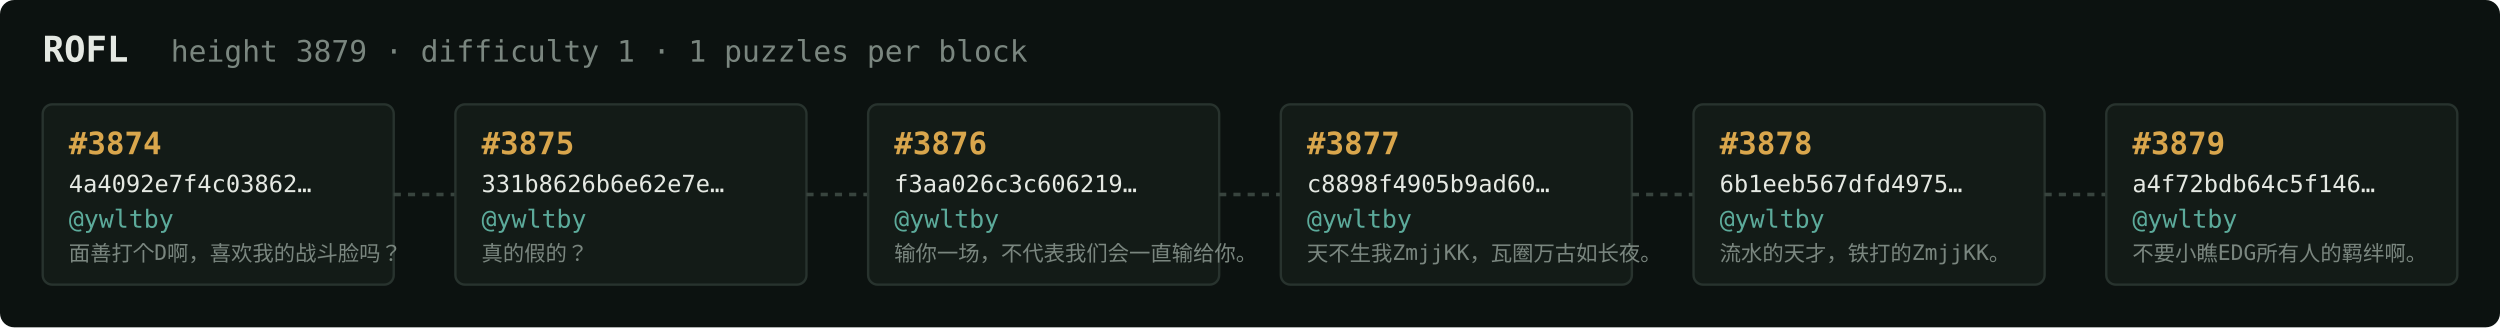
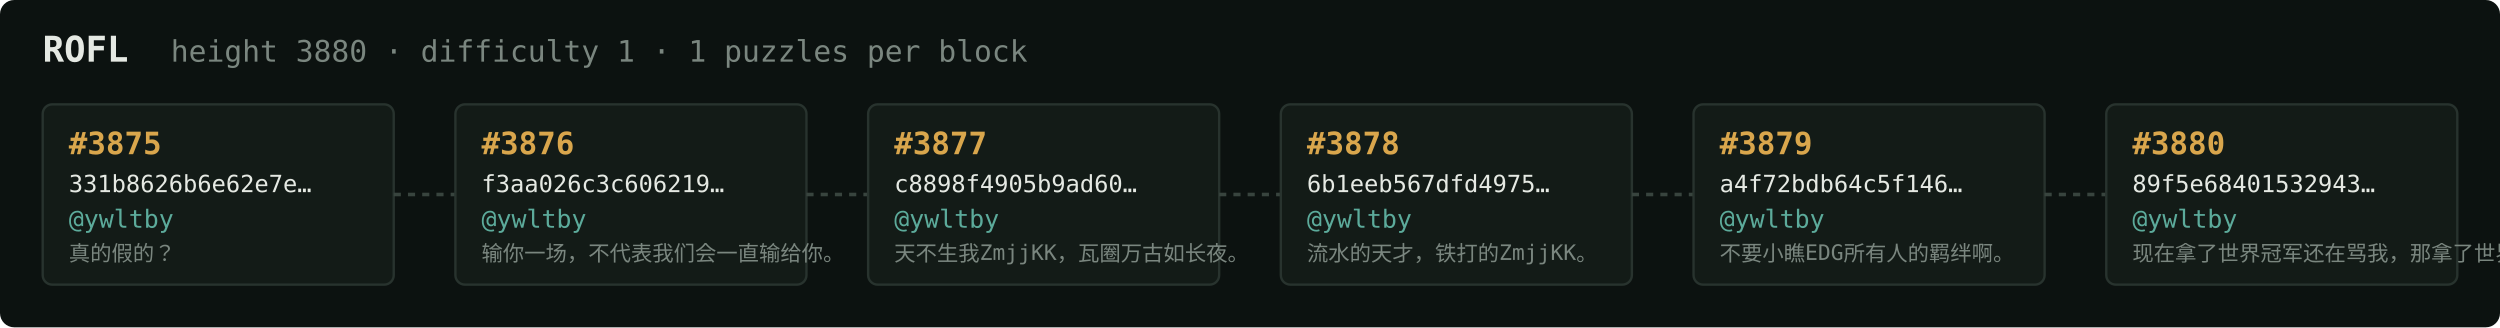
<svg xmlns="http://www.w3.org/2000/svg" width="1054" height="138" viewBox="0 0 1054 138" font-family="ui-monospace,SFMono-Regular,Menlo,monospace">
  <rect fill="#0c1210" width="1054" height="138" rx="6" />
  <text x="18" y="26" fill="#e5e9e3" font-size="15" font-weight="700">ROFL</text>
-   <text x="72" y="26" fill="#7a867f" font-size="12.5">height 3879 · difficulty 1 · 1 puzzles per block</text>
+   <text x="72" y="26" fill="#7a867f" font-size="12.5">height 3880 · difficulty 1 · 1 puzzles per block</text>
  <rect x="18" y="44" width="148" height="76" rx="4" fill="#131b17" stroke="#28332e" stroke-width="1" />
-   <text x="29" y="65" fill="#d9a64c" font-size="13" font-weight="700">#3874</text>
-   <text x="29" y="81" fill="#e5e9e3" font-size="10">4a4092e7f4c03862…</text>
+   <text x="29" y="65" fill="#d9a64c" font-size="13" font-weight="700">#3875</text>
+   <text x="29" y="81" fill="#e5e9e3" font-size="10">331b8626b6e62e7e…</text>
  <text x="29" y="96" fill="#5cab9b" font-size="10.5">@ywltby</text>
-   <text x="29" y="110" fill="#7a867f" font-size="9">面善打个D啊，喜欢我的战斗脸吗？</text>
+   <text x="29" y="110" fill="#7a867f" font-size="9">真的假的？</text>
  <line x1="166" y1="82.0" x2="192" y2="82.0" stroke="#38443e" stroke-width="1.5" stroke-dasharray="3 3" />
  <rect x="192" y="44" width="148" height="76" rx="4" fill="#131b17" stroke="#28332e" stroke-width="1" />
-   <text x="203" y="65" fill="#d9a64c" font-size="13" font-weight="700">#3875</text>
-   <text x="203" y="81" fill="#e5e9e3" font-size="10">331b8626b6e62e7e…</text>
+   <text x="203" y="65" fill="#d9a64c" font-size="13" font-weight="700">#3876</text>
+   <text x="203" y="81" fill="#e5e9e3" font-size="10">f3aa026c3c606219…</text>
  <text x="203" y="96" fill="#5cab9b" font-size="10.5">@ywltby</text>
-   <text x="203" y="110" fill="#7a867f" font-size="9">真的假的？</text>
+   <text x="203" y="110" fill="#7a867f" font-size="9">输你一场，不代表我们会一直输给你。</text>
  <line x1="340" y1="82.0" x2="366" y2="82.0" stroke="#38443e" stroke-width="1.5" stroke-dasharray="3 3" />
  <rect x="366" y="44" width="148" height="76" rx="4" fill="#131b17" stroke="#28332e" stroke-width="1" />
-   <text x="377" y="65" fill="#d9a64c" font-size="13" font-weight="700">#3876</text>
-   <text x="377" y="81" fill="#e5e9e3" font-size="10">f3aa026c3c606219…</text>
+   <text x="377" y="65" fill="#d9a64c" font-size="13" font-weight="700">#3877</text>
+   <text x="377" y="81" fill="#e5e9e3" font-size="10">c8898f4905b9ad60…</text>
  <text x="377" y="96" fill="#5cab9b" font-size="10.5">@ywltby</text>
-   <text x="377" y="110" fill="#7a867f" font-size="9">输你一场，不代表我们会一直输给你。</text>
+   <text x="377" y="110" fill="#7a867f" font-size="9">天不生我ZmjjKK，瓦圈万古如长夜。</text>
  <line x1="514" y1="82.0" x2="540" y2="82.0" stroke="#38443e" stroke-width="1.5" stroke-dasharray="3 3" />
  <rect x="540" y="44" width="148" height="76" rx="4" fill="#131b17" stroke="#28332e" stroke-width="1" />
-   <text x="551" y="65" fill="#d9a64c" font-size="13" font-weight="700">#3877</text>
-   <text x="551" y="81" fill="#e5e9e3" font-size="10">c8898f4905b9ad60…</text>
+   <text x="551" y="65" fill="#d9a64c" font-size="13" font-weight="700">#3878</text>
+   <text x="551" y="81" fill="#e5e9e3" font-size="10">6b1eeb567dfd4975…</text>
  <text x="551" y="96" fill="#5cab9b" font-size="10.5">@ywltby</text>
-   <text x="551" y="110" fill="#7a867f" font-size="9">天不生我ZmjjKK，瓦圈万古如长夜。</text>
+   <text x="551" y="110" fill="#7a867f" font-size="9">流水的天才，铁打的ZmjjKK。</text>
  <line x1="688" y1="82.0" x2="714" y2="82.0" stroke="#38443e" stroke-width="1.5" stroke-dasharray="3 3" />
  <rect x="714" y="44" width="148" height="76" rx="4" fill="#131b17" stroke="#28332e" stroke-width="1" />
-   <text x="725" y="65" fill="#d9a64c" font-size="13" font-weight="700">#3878</text>
-   <text x="725" y="81" fill="#e5e9e3" font-size="10">6b1eeb567dfd4975…</text>
+   <text x="725" y="65" fill="#d9a64c" font-size="13" font-weight="700">#3879</text>
+   <text x="725" y="81" fill="#e5e9e3" font-size="10">a4f72bdb64c5f146…</text>
  <text x="725" y="96" fill="#5cab9b" font-size="10.5">@ywltby</text>
-   <text x="725" y="110" fill="#7a867f" font-size="9">流水的天才，铁打的ZmjjKK。</text>
+   <text x="725" y="110" fill="#7a867f" font-size="9">不要小瞧EDG所有人的羁绊啊。</text>
  <line x1="862" y1="82.0" x2="888" y2="82.0" stroke="#38443e" stroke-width="1.5" stroke-dasharray="3 3" />
  <rect x="888" y="44" width="148" height="76" rx="4" fill="#131b17" stroke="#28332e" stroke-width="1" />
-   <text x="899" y="65" fill="#d9a64c" font-size="13" font-weight="700">#3879</text>
-   <text x="899" y="81" fill="#e5e9e3" font-size="10">a4f72bdb64c5f146…</text>
+   <text x="899" y="65" fill="#d9a64c" font-size="13" font-weight="700">#3880</text>
+   <text x="899" y="81" fill="#e5e9e3" font-size="10">89f5e68401532943…</text>
  <text x="899" y="96" fill="#5cab9b" font-size="10.5">@ywltby</text>
-   <text x="899" y="110" fill="#7a867f" font-size="9">不要小瞧EDG所有人的羁绊啊。</text>
+   <text x="899" y="110" fill="#7a867f" font-size="9">现在拿了世界冠军还在骂我，那拿了世界冠军有…</text>
</svg>
